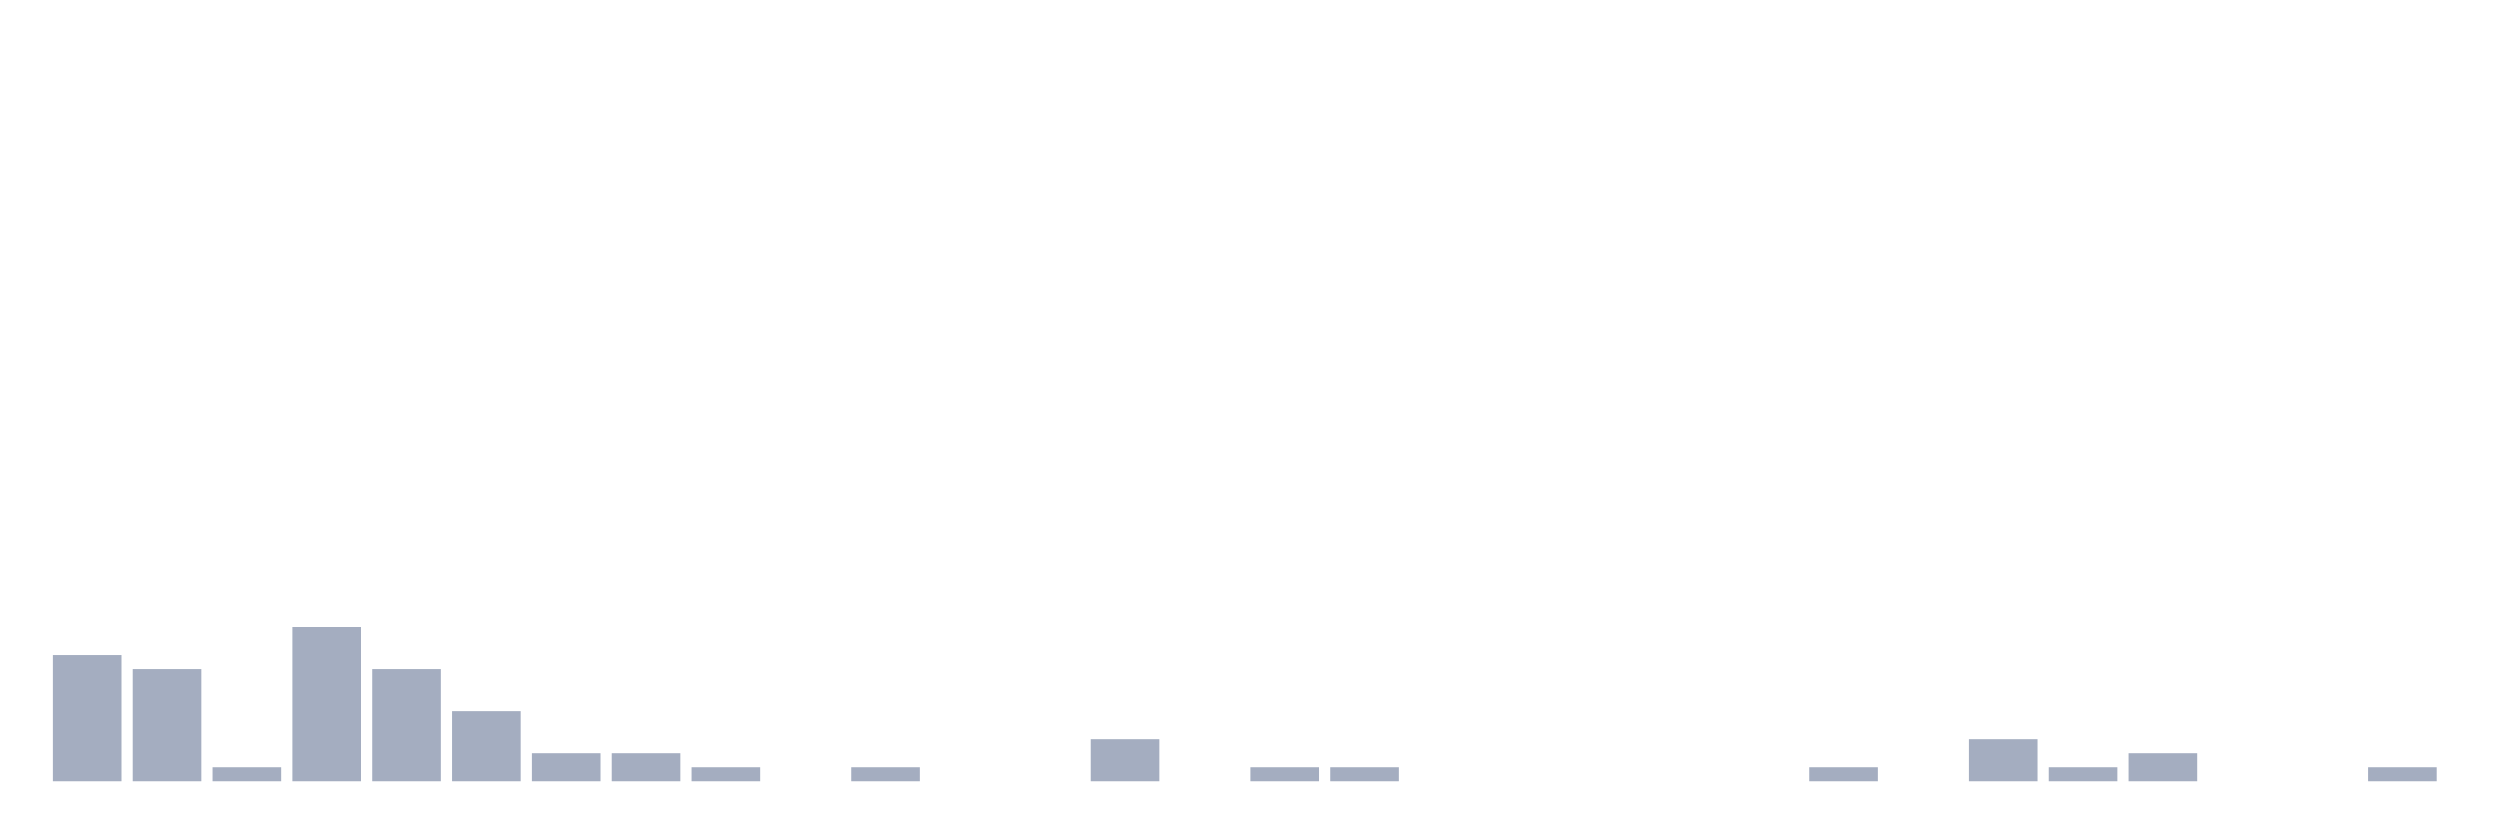
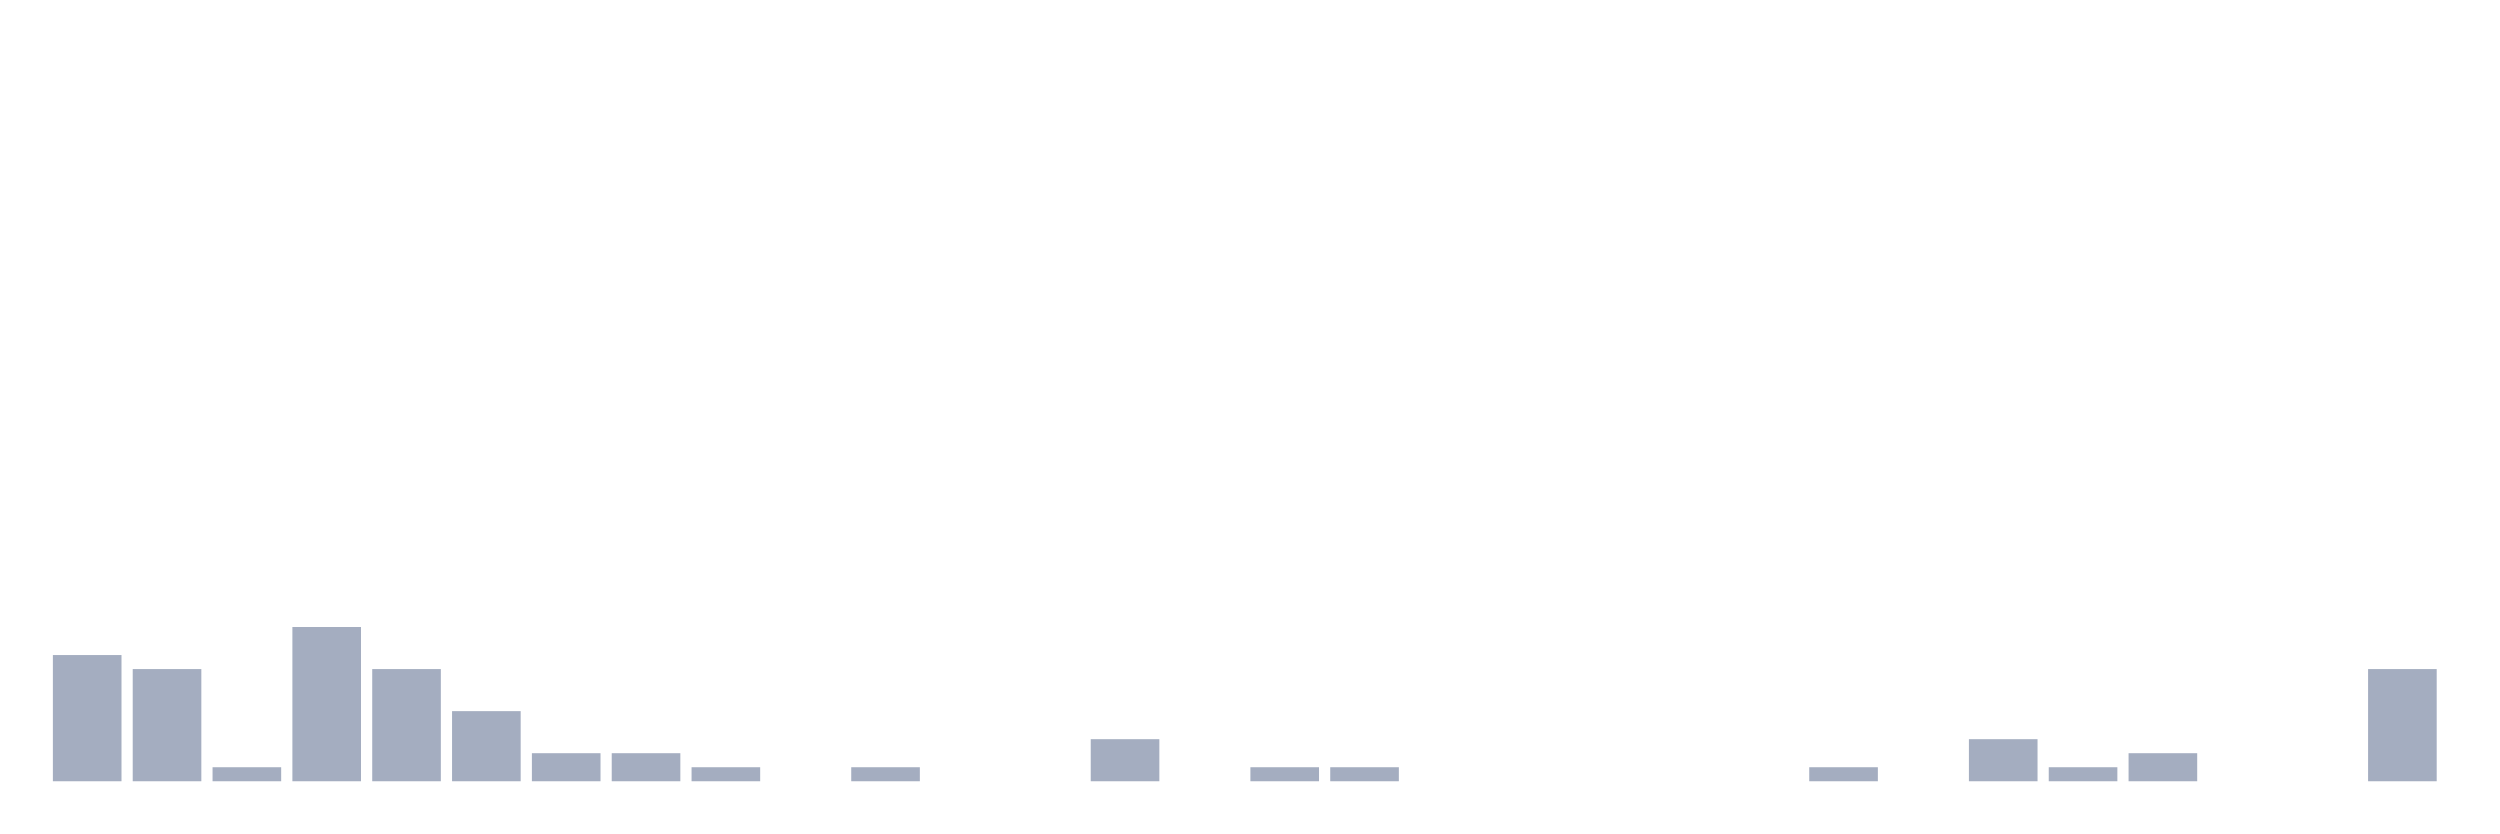
<svg xmlns="http://www.w3.org/2000/svg" viewBox="0 0 480 160">
  <g transform="translate(10,10)">
    <rect class="bar" x="0.153" width="13.175" y="115.769" height="24.231" fill="rgb(164,173,192)" />
    <rect class="bar" x="15.482" width="13.175" y="118.462" height="21.538" fill="rgb(164,173,192)" />
    <rect class="bar" x="30.81" width="13.175" y="137.308" height="2.692" fill="rgb(164,173,192)" />
    <rect class="bar" x="46.138" width="13.175" y="110.385" height="29.615" fill="rgb(164,173,192)" />
    <rect class="bar" x="61.466" width="13.175" y="118.462" height="21.538" fill="rgb(164,173,192)" />
    <rect class="bar" x="76.794" width="13.175" y="126.538" height="13.462" fill="rgb(164,173,192)" />
    <rect class="bar" x="92.123" width="13.175" y="134.615" height="5.385" fill="rgb(164,173,192)" />
    <rect class="bar" x="107.451" width="13.175" y="134.615" height="5.385" fill="rgb(164,173,192)" />
    <rect class="bar" x="122.779" width="13.175" y="137.308" height="2.692" fill="rgb(164,173,192)" />
    <rect class="bar" x="138.107" width="13.175" y="140" height="0" fill="rgb(164,173,192)" />
    <rect class="bar" x="153.436" width="13.175" y="137.308" height="2.692" fill="rgb(164,173,192)" />
    <rect class="bar" x="168.764" width="13.175" y="140" height="0" fill="rgb(164,173,192)" />
    <rect class="bar" x="184.092" width="13.175" y="140" height="0" fill="rgb(164,173,192)" />
    <rect class="bar" x="199.42" width="13.175" y="131.923" height="8.077" fill="rgb(164,173,192)" />
    <rect class="bar" x="214.748" width="13.175" y="140" height="0" fill="rgb(164,173,192)" />
    <rect class="bar" x="230.077" width="13.175" y="137.308" height="2.692" fill="rgb(164,173,192)" />
    <rect class="bar" x="245.405" width="13.175" y="137.308" height="2.692" fill="rgb(164,173,192)" />
    <rect class="bar" x="260.733" width="13.175" y="140" height="0" fill="rgb(164,173,192)" />
    <rect class="bar" x="276.061" width="13.175" y="140" height="0" fill="rgb(164,173,192)" />
    <rect class="bar" x="291.39" width="13.175" y="140" height="0" fill="rgb(164,173,192)" />
    <rect class="bar" x="306.718" width="13.175" y="140" height="0" fill="rgb(164,173,192)" />
    <rect class="bar" x="322.046" width="13.175" y="140" height="0" fill="rgb(164,173,192)" />
    <rect class="bar" x="337.374" width="13.175" y="137.308" height="2.692" fill="rgb(164,173,192)" />
    <rect class="bar" x="352.702" width="13.175" y="140" height="0" fill="rgb(164,173,192)" />
    <rect class="bar" x="368.031" width="13.175" y="131.923" height="8.077" fill="rgb(164,173,192)" />
    <rect class="bar" x="383.359" width="13.175" y="137.308" height="2.692" fill="rgb(164,173,192)" />
    <rect class="bar" x="398.687" width="13.175" y="134.615" height="5.385" fill="rgb(164,173,192)" />
    <rect class="bar" x="414.015" width="13.175" y="140" height="0" fill="rgb(164,173,192)" />
    <rect class="bar" x="429.344" width="13.175" y="140" height="0" fill="rgb(164,173,192)" />
-     <rect class="bar" x="444.672" width="13.175" y="137.308" height="2.692" fill="rgb(164,173,192)" />
+     <rect class="bar" x="444.672" width="13.175" y="118.462" height="21.538" fill="rgb(164,173,192)" />
  </g>
</svg>
